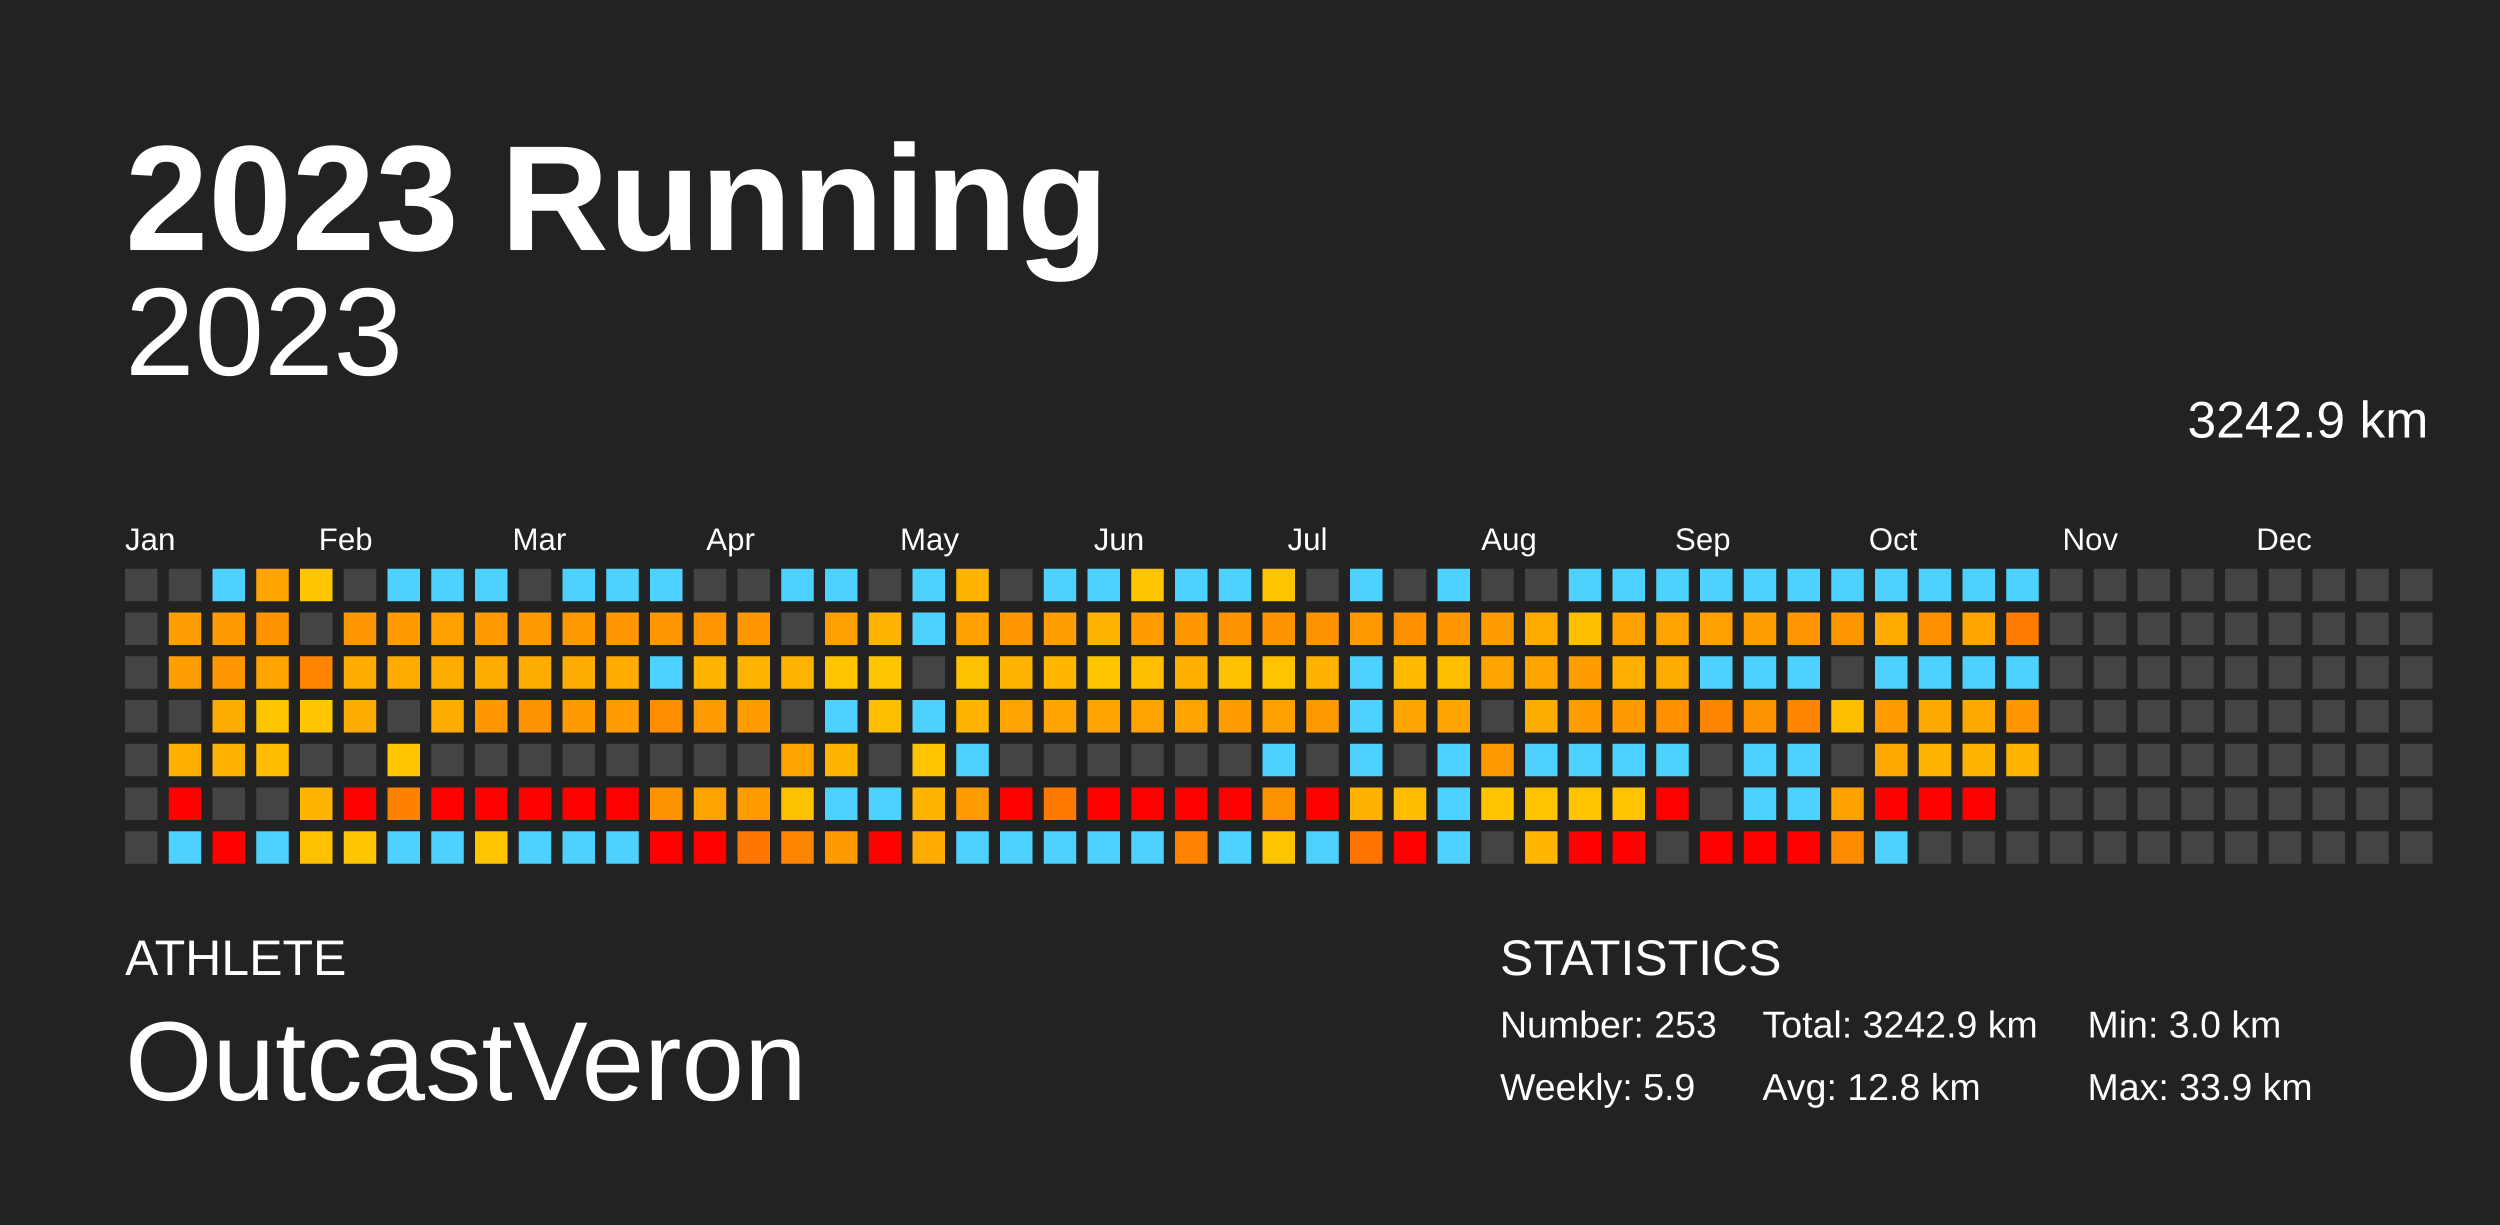
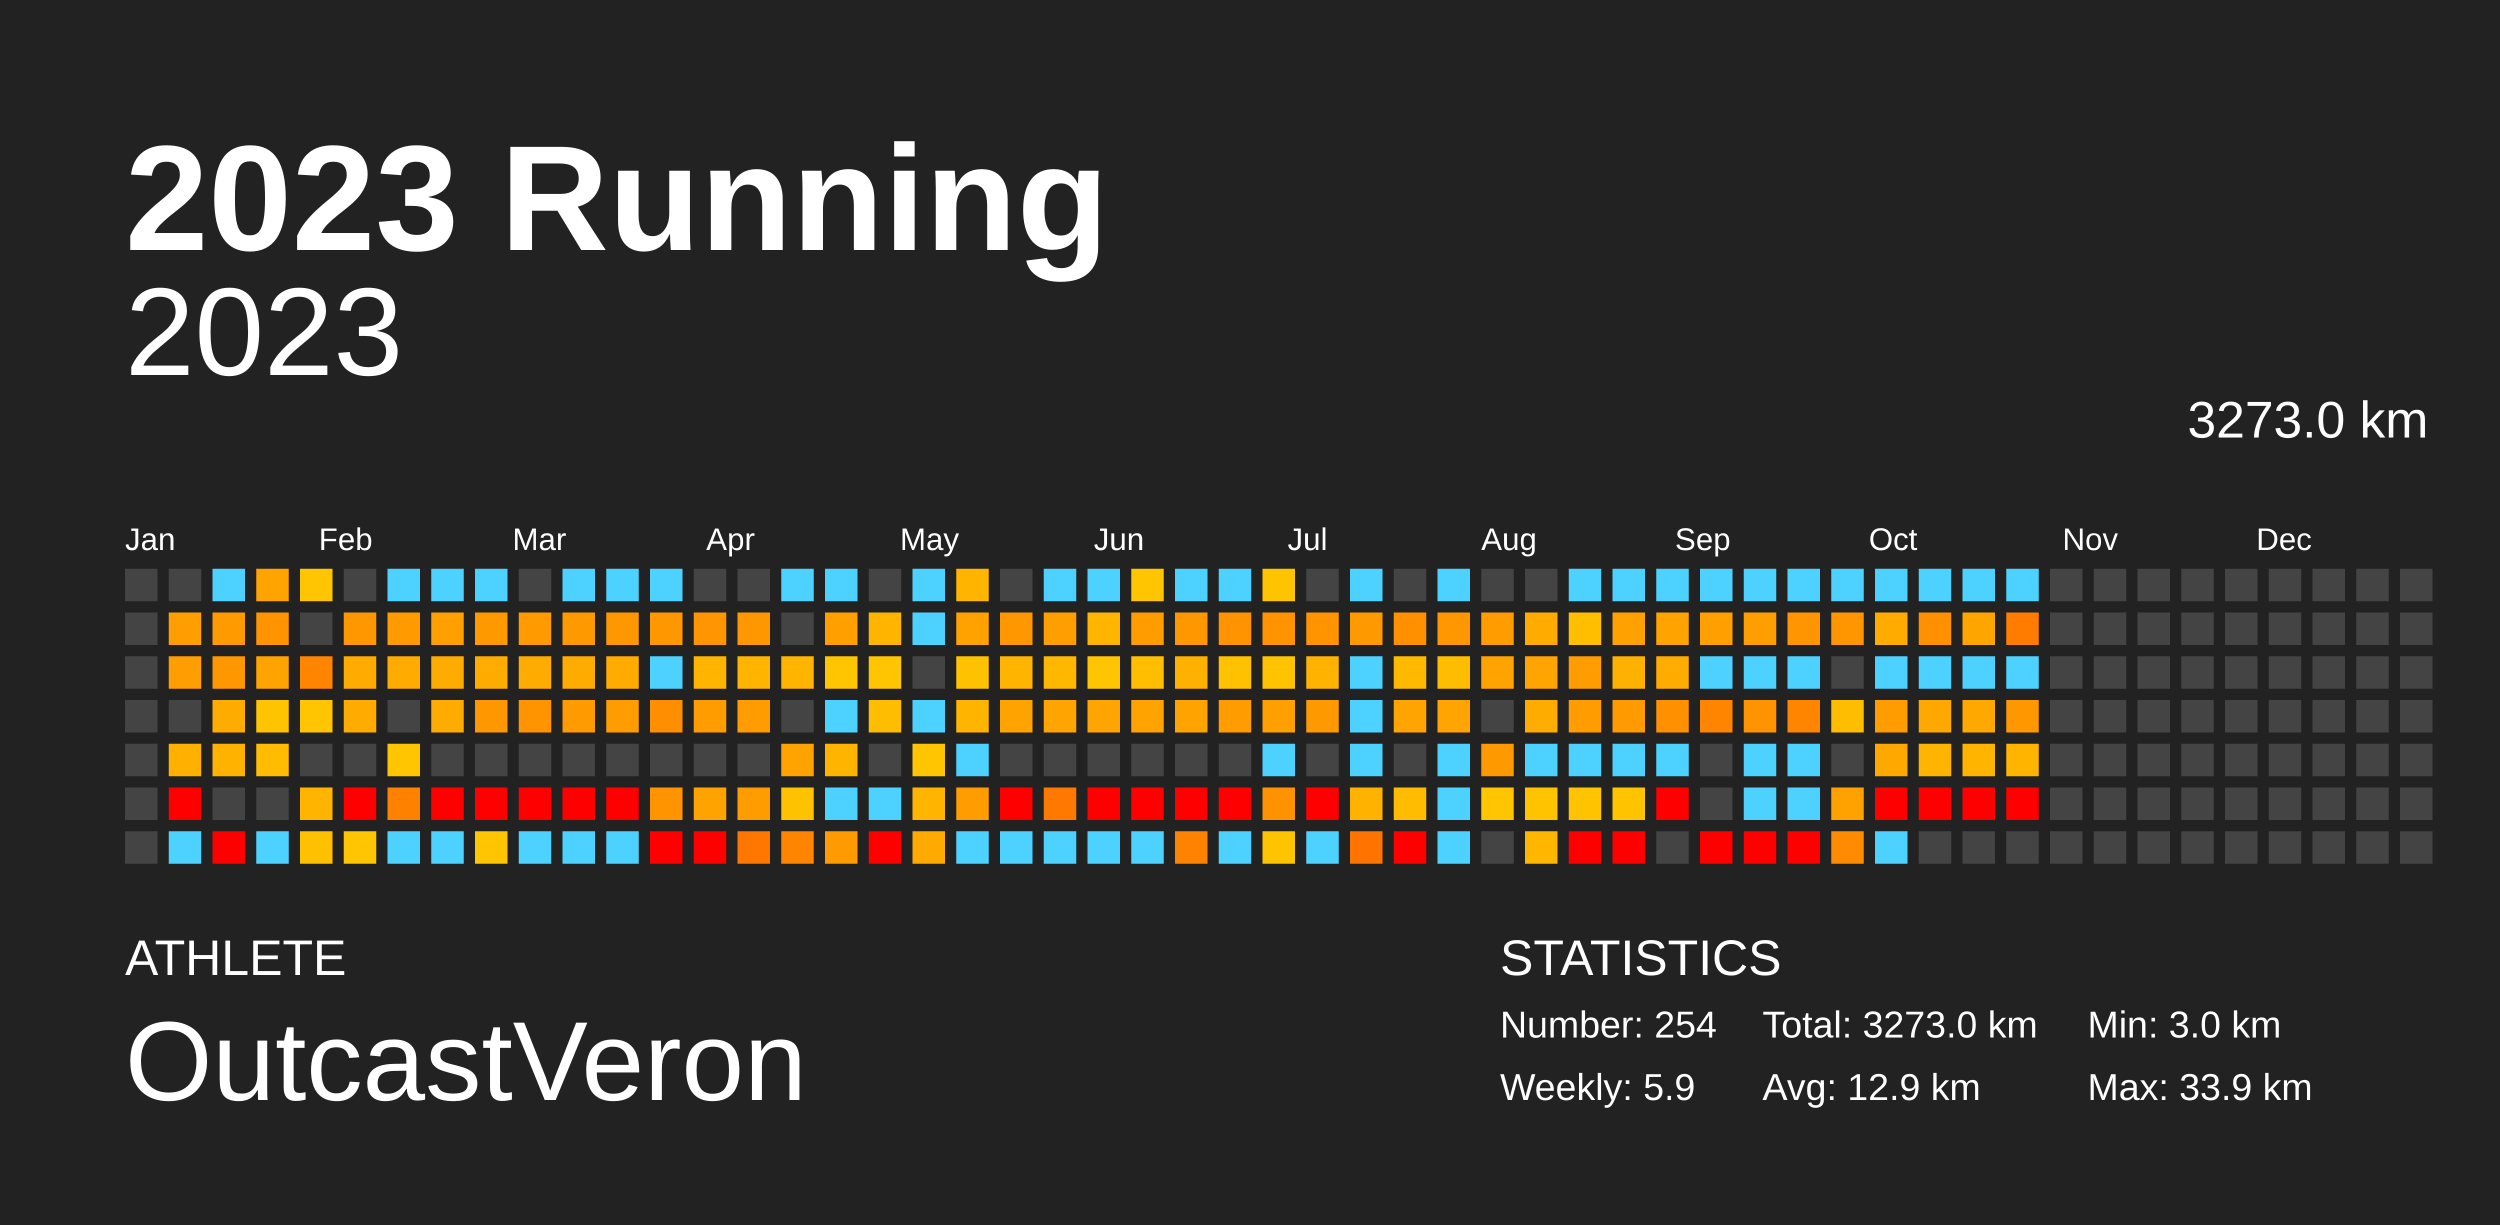
<svg xmlns="http://www.w3.org/2000/svg" baseProfile="full" height="98mm" version="1.1" viewBox="0,0,200,98" width="200mm">
  <defs />
  <rect fill="#222222" height="98" width="200" x="0" y="0" />
  <text fill="#FFFFFF" style="font-size:12px; font-family:Arial; font-weight:bold;" x="10" y="20">2023 Running</text>
  <text fill="#FFFFFF" style="font-size:4px; font-family:Arial" x="10" y="78">ATHLETE</text>
  <text fill="#FFFFFF" style="font-size:9px; font-family:Arial" x="10" y="88">OutcastVeron</text>
  <text fill="#FFFFFF" style="font-size:4px; font-family:Arial" x="120" y="78">STATISTICS</text>
-   <text fill="#FFFFFF" style="font-size:3px; font-family:Arial" x="120" y="83">Number: 253</text>
+   <text fill="#FFFFFF" style="font-size:3px; font-family:Arial" x="120" y="83">Number: 254</text>
  <text fill="#FFFFFF" style="font-size:3px; font-family:Arial" x="120" y="88">Weekly: 5.9</text>
-   <text fill="#FFFFFF" style="font-size:3px; font-family:Arial" x="141" y="83">Total: 3242.9 km</text>
-   <text fill="#FFFFFF" style="font-size:3px; font-family:Arial" x="141" y="88">Avg: 12.8 km</text>
+   <text fill="#FFFFFF" style="font-size:3px; font-family:Arial" x="141" y="83">Total: 3273.0 km</text>
+   <text fill="#FFFFFF" style="font-size:3px; font-family:Arial" x="141" y="88">Avg: 12.9 km</text>
  <text fill="#FFFFFF" style="font-size:3px; font-family:Arial" x="167" y="83">Min: 3.0 km</text>
  <text fill="#FFFFFF" style="font-size:3px; font-family:Arial" x="167" y="88">Max: 33.9 km</text>
  <text alignment-baseline="hanging" fill="#FFFFFF" style="font-size:10.0px; font-family:Arial;" x="10" y="30">2023</text>
-   <text alignment-baseline="hanging" fill="#FFFFFF" style="font-size:4.125px; font-family:Arial;" x="175" y="35">3242.9 km</text>
+   <text alignment-baseline="hanging" fill="#FFFFFF" style="font-size:4.125px; font-family:Arial;" x="175" y="35">3273.0 km</text>
  <text fill="#FFFFFF" style="font-size:2.5px; font-family:Arial" x="10.0" y="44">Jan</text>
  <text fill="#FFFFFF" style="font-size:2.5px; font-family:Arial" x="25.5" y="44">Feb</text>
  <text fill="#FFFFFF" style="font-size:2.5px; font-family:Arial" x="41.0" y="44">Mar</text>
  <text fill="#FFFFFF" style="font-size:2.5px; font-family:Arial" x="56.5" y="44">Apr</text>
  <text fill="#FFFFFF" style="font-size:2.5px; font-family:Arial" x="72.0" y="44">May</text>
  <text fill="#FFFFFF" style="font-size:2.5px; font-family:Arial" x="87.5" y="44">Jun</text>
  <text fill="#FFFFFF" style="font-size:2.5px; font-family:Arial" x="103.0" y="44">Jul</text>
  <text fill="#FFFFFF" style="font-size:2.5px; font-family:Arial" x="118.5" y="44">Aug</text>
  <text fill="#FFFFFF" style="font-size:2.5px; font-family:Arial" x="134.0" y="44">Sep</text>
  <text fill="#FFFFFF" style="font-size:2.5px; font-family:Arial" x="149.5" y="44">Oct</text>
  <text fill="#FFFFFF" style="font-size:2.5px; font-family:Arial" x="165.0" y="44">Nov</text>
  <text fill="#FFFFFF" style="font-size:2.5px; font-family:Arial" x="180.5" y="44">Dec</text>
  <rect fill="#444444" height="2.6" width="2.6" x="10.0" y="45.5" />
  <rect fill="#444444" height="2.6" width="2.6" x="10.0" y="49.0" />
  <rect fill="#444444" height="2.6" width="2.6" x="10.0" y="52.5" />
  <rect fill="#444444" height="2.6" width="2.6" x="10.0" y="56.0" />
  <rect fill="#444444" height="2.6" width="2.6" x="10.0" y="59.5" />
  <rect fill="#444444" height="2.6" width="2.6" x="10.0" y="63.0" />
  <rect fill="#444444" height="2.6" width="2.6" x="10.0" y="66.5" />
  <rect fill="#444444" height="2.6" width="2.6" x="13.5" y="45.5" />
  <rect fill="#ff9e00" height="2.6" width="2.6" x="13.5" y="49.0" />
  <rect fill="#ff9e00" height="2.6" width="2.6" x="13.5" y="52.5" />
  <rect fill="#444444" height="2.6" width="2.6" x="13.5" y="56.0" />
  <rect fill="#ffb000" height="2.6" width="2.6" x="13.5" y="59.5" />
  <rect fill="red" height="2.6" width="2.6" x="13.5" y="63.0" />
  <rect fill="#4dd2ff" height="2.6" width="2.6" x="13.5" y="66.5" />
  <rect fill="#4dd2ff" height="2.6" width="2.6" x="17.0" y="45.5" />
  <rect fill="#ff9b00" height="2.6" width="2.6" x="17.0" y="49.0" />
  <rect fill="#ff9800" height="2.6" width="2.6" x="17.0" y="52.5" />
  <rect fill="#ffac00" height="2.6" width="2.6" x="17.0" y="56.0" />
  <rect fill="#ffb200" height="2.6" width="2.6" x="17.0" y="59.5" />
  <rect fill="#444444" height="2.6" width="2.6" x="17.0" y="63.0" />
  <rect fill="red" height="2.6" width="2.6" x="17.0" y="66.5" />
  <rect fill="#ffa300" height="2.6" width="2.6" x="20.5" y="45.5" />
  <rect fill="#ff9300" height="2.6" width="2.6" x="20.5" y="49.0" />
  <rect fill="#ffa300" height="2.6" width="2.6" x="20.5" y="52.5" />
  <rect fill="#ffc400" height="2.6" width="2.6" x="20.5" y="56.0" />
  <rect fill="#ffbc00" height="2.6" width="2.6" x="20.5" y="59.5" />
  <rect fill="#444444" height="2.6" width="2.6" x="20.5" y="63.0" />
  <rect fill="#4dd2ff" height="2.6" width="2.6" x="20.5" y="66.5" />
  <rect fill="#ffc500" height="2.6" width="2.6" x="24.0" y="45.5" />
  <rect fill="#444444" height="2.6" width="2.6" x="24.0" y="49.0" />
  <rect fill="#ff8400" height="2.6" width="2.6" x="24.0" y="52.5" />
  <rect fill="#ffc500" height="2.6" width="2.6" x="24.0" y="56.0" />
  <rect fill="#444444" height="2.6" width="2.6" x="24.0" y="59.5" />
  <rect fill="#ffb500" height="2.6" width="2.6" x="24.0" y="63.0" />
  <rect fill="#ffc000" height="2.6" width="2.6" x="24.0" y="66.5" />
  <rect fill="#444444" height="2.6" width="2.6" x="27.5" y="45.5" />
  <rect fill="#ff9800" height="2.6" width="2.6" x="27.5" y="49.0" />
  <rect fill="#ffab00" height="2.6" width="2.6" x="27.5" y="52.5" />
  <rect fill="#ffab00" height="2.6" width="2.6" x="27.5" y="56.0" />
  <rect fill="#444444" height="2.6" width="2.6" x="27.5" y="59.5" />
  <rect fill="red" height="2.6" width="2.6" x="27.5" y="63.0" />
  <rect fill="#ffc500" height="2.6" width="2.6" x="27.5" y="66.5" />
  <rect fill="#4dd2ff" height="2.6" width="2.6" x="31.0" y="45.5" />
  <rect fill="#ff9a00" height="2.6" width="2.6" x="31.0" y="49.0" />
  <rect fill="#ffab00" height="2.6" width="2.6" x="31.0" y="52.5" />
  <rect fill="#444444" height="2.6" width="2.6" x="31.0" y="56.0" />
  <rect fill="#ffc500" height="2.6" width="2.6" x="31.0" y="59.5" />
  <rect fill="#ff8100" height="2.6" width="2.6" x="31.0" y="63.0" />
  <rect fill="#4dd2ff" height="2.6" width="2.6" x="31.0" y="66.5" />
  <rect fill="#4dd2ff" height="2.6" width="2.6" x="34.5" y="45.5" />
  <rect fill="#ffa000" height="2.6" width="2.6" x="34.5" y="49.0" />
  <rect fill="#ffac00" height="2.6" width="2.6" x="34.5" y="52.5" />
  <rect fill="#ffab00" height="2.6" width="2.6" x="34.5" y="56.0" />
  <rect fill="#444444" height="2.6" width="2.6" x="34.5" y="59.5" />
  <rect fill="red" height="2.6" width="2.6" x="34.5" y="63.0" />
  <rect fill="#4dd2ff" height="2.6" width="2.6" x="34.5" y="66.5" />
  <rect fill="#4dd2ff" height="2.6" width="2.6" x="38.0" y="45.5" />
  <rect fill="#ff9900" height="2.6" width="2.6" x="38.0" y="49.0" />
  <rect fill="#ffac00" height="2.6" width="2.6" x="38.0" y="52.5" />
  <rect fill="#ff9800" height="2.6" width="2.6" x="38.0" y="56.0" />
  <rect fill="#444444" height="2.6" width="2.6" x="38.0" y="59.5" />
  <rect fill="red" height="2.6" width="2.6" x="38.0" y="63.0" />
  <rect fill="#ffc500" height="2.6" width="2.6" x="38.0" y="66.5" />
  <rect fill="#444444" height="2.6" width="2.6" x="41.5" y="45.5" />
  <rect fill="#ff9a00" height="2.6" width="2.6" x="41.5" y="49.0" />
  <rect fill="#ffac00" height="2.6" width="2.6" x="41.5" y="52.5" />
  <rect fill="#ff9400" height="2.6" width="2.6" x="41.5" y="56.0" />
  <rect fill="#444444" height="2.6" width="2.6" x="41.5" y="59.5" />
  <rect fill="red" height="2.6" width="2.6" x="41.5" y="63.0" />
  <rect fill="#4dd2ff" height="2.6" width="2.6" x="41.5" y="66.5" />
  <rect fill="#4dd2ff" height="2.6" width="2.6" x="45.0" y="45.5" />
  <rect fill="#ff9900" height="2.6" width="2.6" x="45.0" y="49.0" />
  <rect fill="#ffac00" height="2.6" width="2.6" x="45.0" y="52.5" />
  <rect fill="#ff9a00" height="2.6" width="2.6" x="45.0" y="56.0" />
  <rect fill="#444444" height="2.6" width="2.6" x="45.0" y="59.5" />
  <rect fill="red" height="2.6" width="2.6" x="45.0" y="63.0" />
  <rect fill="#4dd2ff" height="2.6" width="2.6" x="45.0" y="66.5" />
  <rect fill="#4dd2ff" height="2.6" width="2.6" x="48.5" y="45.5" />
  <rect fill="#ff9800" height="2.6" width="2.6" x="48.5" y="49.0" />
  <rect fill="#ffab00" height="2.6" width="2.6" x="48.5" y="52.5" />
  <rect fill="#ff9d00" height="2.6" width="2.6" x="48.5" y="56.0" />
  <rect fill="#444444" height="2.6" width="2.6" x="48.5" y="59.5" />
  <rect fill="red" height="2.6" width="2.6" x="48.5" y="63.0" />
  <rect fill="#4dd2ff" height="2.6" width="2.6" x="48.5" y="66.5" />
  <rect fill="#4dd2ff" height="2.6" width="2.6" x="52.0" y="45.5" />
  <rect fill="#ff9800" height="2.6" width="2.6" x="52.0" y="49.0" />
  <rect fill="#4dd2ff" height="2.6" width="2.6" x="52.0" y="52.5" />
  <rect fill="#ff8f00" height="2.6" width="2.6" x="52.0" y="56.0" />
  <rect fill="#444444" height="2.6" width="2.6" x="52.0" y="59.5" />
  <rect fill="#ff9400" height="2.6" width="2.6" x="52.0" y="63.0" />
  <rect fill="red" height="2.6" width="2.6" x="52.0" y="66.5" />
  <rect fill="#444444" height="2.6" width="2.6" x="55.5" y="45.5" />
  <rect fill="#ff9500" height="2.6" width="2.6" x="55.5" y="49.0" />
  <rect fill="#ffb400" height="2.6" width="2.6" x="55.5" y="52.5" />
  <rect fill="#ff9c00" height="2.6" width="2.6" x="55.5" y="56.0" />
  <rect fill="#444444" height="2.6" width="2.6" x="55.5" y="59.5" />
  <rect fill="#ffa300" height="2.6" width="2.6" x="55.5" y="63.0" />
  <rect fill="red" height="2.6" width="2.6" x="55.5" y="66.5" />
  <rect fill="#444444" height="2.6" width="2.6" x="59.0" y="45.5" />
  <rect fill="#ff9800" height="2.6" width="2.6" x="59.0" y="49.0" />
  <rect fill="#ffb400" height="2.6" width="2.6" x="59.0" y="52.5" />
  <rect fill="#ff9d00" height="2.6" width="2.6" x="59.0" y="56.0" />
  <rect fill="#444444" height="2.6" width="2.6" x="59.0" y="59.5" />
  <rect fill="#ff9c00" height="2.6" width="2.6" x="59.0" y="63.0" />
  <rect fill="#ff7700" height="2.6" width="2.6" x="59.0" y="66.5" />
  <rect fill="#4dd2ff" height="2.6" width="2.6" x="62.5" y="45.5" />
  <rect fill="#444444" height="2.6" width="2.6" x="62.5" y="49.0" />
  <rect fill="#ffb500" height="2.6" width="2.6" x="62.5" y="52.5" />
  <rect fill="#444444" height="2.6" width="2.6" x="62.5" y="56.0" />
  <rect fill="#ffa300" height="2.6" width="2.6" x="62.5" y="59.5" />
  <rect fill="#ffc200" height="2.6" width="2.6" x="62.5" y="63.0" />
  <rect fill="#ff8500" height="2.6" width="2.6" x="62.5" y="66.5" />
  <rect fill="#4dd2ff" height="2.6" width="2.6" x="66.0" y="45.5" />
  <rect fill="#ff9f00" height="2.6" width="2.6" x="66.0" y="49.0" />
  <rect fill="#ffc500" height="2.6" width="2.6" x="66.0" y="52.5" />
  <rect fill="#4dd2ff" height="2.6" width="2.6" x="66.0" y="56.0" />
  <rect fill="#ffb400" height="2.6" width="2.6" x="66.0" y="59.5" />
  <rect fill="#4dd2ff" height="2.6" width="2.6" x="66.0" y="63.0" />
  <rect fill="#ff9b00" height="2.6" width="2.6" x="66.0" y="66.5" />
  <rect fill="#444444" height="2.6" width="2.6" x="69.5" y="45.5" />
  <rect fill="#ffb500" height="2.6" width="2.6" x="69.5" y="49.0" />
  <rect fill="#ffc500" height="2.6" width="2.6" x="69.5" y="52.5" />
  <rect fill="#ffbd00" height="2.6" width="2.6" x="69.5" y="56.0" />
  <rect fill="#444444" height="2.6" width="2.6" x="69.5" y="59.5" />
  <rect fill="#4dd2ff" height="2.6" width="2.6" x="69.5" y="63.0" />
  <rect fill="red" height="2.6" width="2.6" x="69.5" y="66.5" />
  <rect fill="#4dd2ff" height="2.6" width="2.6" x="73.0" y="45.5" />
  <rect fill="#4dd2ff" height="2.6" width="2.6" x="73.0" y="49.0" />
  <rect fill="#444444" height="2.6" width="2.6" x="73.0" y="52.5" />
  <rect fill="#4dd2ff" height="2.6" width="2.6" x="73.0" y="56.0" />
  <rect fill="#ffc500" height="2.6" width="2.6" x="73.0" y="59.5" />
  <rect fill="#ffb500" height="2.6" width="2.6" x="73.0" y="63.0" />
  <rect fill="#ffaa00" height="2.6" width="2.6" x="73.0" y="66.5" />
  <rect fill="#ffb400" height="2.6" width="2.6" x="76.5" y="45.5" />
  <rect fill="#ffa200" height="2.6" width="2.6" x="76.5" y="49.0" />
  <rect fill="#ffc200" height="2.6" width="2.6" x="76.5" y="52.5" />
  <rect fill="#ffb500" height="2.6" width="2.6" x="76.5" y="56.0" />
  <rect fill="#4dd2ff" height="2.6" width="2.6" x="76.5" y="59.5" />
  <rect fill="#ff9c00" height="2.6" width="2.6" x="76.5" y="63.0" />
  <rect fill="#4dd2ff" height="2.6" width="2.6" x="76.5" y="66.5" />
  <rect fill="#444444" height="2.6" width="2.6" x="80.0" y="45.5" />
  <rect fill="#ff9800" height="2.6" width="2.6" x="80.0" y="49.0" />
  <rect fill="#ffb500" height="2.6" width="2.6" x="80.0" y="52.5" />
  <rect fill="#ffa300" height="2.6" width="2.6" x="80.0" y="56.0" />
  <rect fill="#444444" height="2.6" width="2.6" x="80.0" y="59.5" />
  <rect fill="red" height="2.6" width="2.6" x="80.0" y="63.0" />
  <rect fill="#4dd2ff" height="2.6" width="2.6" x="80.0" y="66.5" />
  <rect fill="#4dd2ff" height="2.6" width="2.6" x="83.5" y="45.5" />
  <rect fill="#ff9e00" height="2.6" width="2.6" x="83.5" y="49.0" />
  <rect fill="#ffb700" height="2.6" width="2.6" x="83.5" y="52.5" />
  <rect fill="#ffa400" height="2.6" width="2.6" x="83.5" y="56.0" />
  <rect fill="#444444" height="2.6" width="2.6" x="83.5" y="59.5" />
  <rect fill="#ff7800" height="2.6" width="2.6" x="83.5" y="63.0" />
  <rect fill="#4dd2ff" height="2.6" width="2.6" x="83.5" y="66.5" />
  <rect fill="#4dd2ff" height="2.6" width="2.6" x="87.0" y="45.5" />
  <rect fill="#ffb400" height="2.6" width="2.6" x="87.0" y="49.0" />
  <rect fill="#ffc500" height="2.6" width="2.6" x="87.0" y="52.5" />
  <rect fill="#ffa400" height="2.6" width="2.6" x="87.0" y="56.0" />
  <rect fill="#444444" height="2.6" width="2.6" x="87.0" y="59.5" />
  <rect fill="red" height="2.6" width="2.6" x="87.0" y="63.0" />
  <rect fill="#4dd2ff" height="2.6" width="2.6" x="87.0" y="66.5" />
  <rect fill="#ffc500" height="2.6" width="2.6" x="90.5" y="45.5" />
  <rect fill="#ff9c00" height="2.6" width="2.6" x="90.5" y="49.0" />
  <rect fill="#ffbf00" height="2.6" width="2.6" x="90.5" y="52.5" />
  <rect fill="#ffa300" height="2.6" width="2.6" x="90.5" y="56.0" />
  <rect fill="#444444" height="2.6" width="2.6" x="90.5" y="59.5" />
  <rect fill="red" height="2.6" width="2.6" x="90.5" y="63.0" />
  <rect fill="#4dd2ff" height="2.6" width="2.6" x="90.5" y="66.5" />
  <rect fill="#4dd2ff" height="2.6" width="2.6" x="94.0" y="45.5" />
  <rect fill="#ff9800" height="2.6" width="2.6" x="94.0" y="49.0" />
  <rect fill="#ffb100" height="2.6" width="2.6" x="94.0" y="52.5" />
  <rect fill="#ffa300" height="2.6" width="2.6" x="94.0" y="56.0" />
  <rect fill="#444444" height="2.6" width="2.6" x="94.0" y="59.5" />
  <rect fill="red" height="2.6" width="2.6" x="94.0" y="63.0" />
  <rect fill="#ff8200" height="2.6" width="2.6" x="94.0" y="66.5" />
  <rect fill="#4dd2ff" height="2.6" width="2.6" x="97.5" y="45.5" />
  <rect fill="#ff9400" height="2.6" width="2.6" x="97.5" y="49.0" />
  <rect fill="#ffc100" height="2.6" width="2.6" x="97.5" y="52.5" />
  <rect fill="#ff9d00" height="2.6" width="2.6" x="97.5" y="56.0" />
  <rect fill="#444444" height="2.6" width="2.6" x="97.5" y="59.5" />
  <rect fill="red" height="2.6" width="2.6" x="97.5" y="63.0" />
  <rect fill="#4dd2ff" height="2.6" width="2.6" x="97.5" y="66.5" />
  <rect fill="#ffc400" height="2.6" width="2.6" x="101.0" y="45.5" />
  <rect fill="#ff9400" height="2.6" width="2.6" x="101.0" y="49.0" />
  <rect fill="#ffc300" height="2.6" width="2.6" x="101.0" y="52.5" />
  <rect fill="#ffa000" height="2.6" width="2.6" x="101.0" y="56.0" />
  <rect fill="#4dd2ff" height="2.6" width="2.6" x="101.0" y="59.5" />
  <rect fill="#ff9200" height="2.6" width="2.6" x="101.0" y="63.0" />
  <rect fill="#ffc400" height="2.6" width="2.6" x="101.0" y="66.5" />
  <rect fill="#444444" height="2.6" width="2.6" x="104.5" y="45.5" />
  <rect fill="#ff9300" height="2.6" width="2.6" x="104.5" y="49.0" />
  <rect fill="#ffb300" height="2.6" width="2.6" x="104.5" y="52.5" />
  <rect fill="#ff9900" height="2.6" width="2.6" x="104.5" y="56.0" />
  <rect fill="#444444" height="2.6" width="2.6" x="104.5" y="59.5" />
  <rect fill="red" height="2.6" width="2.6" x="104.5" y="63.0" />
  <rect fill="#4dd2ff" height="2.6" width="2.6" x="104.5" y="66.5" />
  <rect fill="#4dd2ff" height="2.6" width="2.6" x="108.0" y="45.5" />
  <rect fill="#ff9900" height="2.6" width="2.6" x="108.0" y="49.0" />
  <rect fill="#4dd2ff" height="2.6" width="2.6" x="108.0" y="52.5" />
  <rect fill="#4dd2ff" height="2.6" width="2.6" x="108.0" y="56.0" />
  <rect fill="#4dd2ff" height="2.6" width="2.6" x="108.0" y="59.5" />
  <rect fill="#ffb300" height="2.6" width="2.6" x="108.0" y="63.0" />
  <rect fill="#ff7300" height="2.6" width="2.6" x="108.0" y="66.5" />
  <rect fill="#444444" height="2.6" width="2.6" x="111.5" y="45.5" />
  <rect fill="#ff9000" height="2.6" width="2.6" x="111.5" y="49.0" />
  <rect fill="#ffba00" height="2.6" width="2.6" x="111.5" y="52.5" />
  <rect fill="#ffa400" height="2.6" width="2.6" x="111.5" y="56.0" />
  <rect fill="#444444" height="2.6" width="2.6" x="111.5" y="59.5" />
  <rect fill="#ffbc00" height="2.6" width="2.6" x="111.5" y="63.0" />
  <rect fill="red" height="2.6" width="2.6" x="111.5" y="66.5" />
  <rect fill="#4dd2ff" height="2.6" width="2.6" x="115.0" y="45.5" />
  <rect fill="#ff9700" height="2.6" width="2.6" x="115.0" y="49.0" />
  <rect fill="#ffbd00" height="2.6" width="2.6" x="115.0" y="52.5" />
  <rect fill="#ffa400" height="2.6" width="2.6" x="115.0" y="56.0" />
  <rect fill="#4dd2ff" height="2.6" width="2.6" x="115.0" y="59.5" />
  <rect fill="#4dd2ff" height="2.6" width="2.6" x="115.0" y="63.0" />
  <rect fill="#4dd2ff" height="2.6" width="2.6" x="115.0" y="66.5" />
  <rect fill="#444444" height="2.6" width="2.6" x="118.5" y="45.5" />
  <rect fill="#ff9c00" height="2.6" width="2.6" x="118.5" y="49.0" />
  <rect fill="#ffa300" height="2.6" width="2.6" x="118.5" y="52.5" />
  <rect fill="#444444" height="2.6" width="2.6" x="118.5" y="56.0" />
  <rect fill="#ff9900" height="2.6" width="2.6" x="118.5" y="59.5" />
  <rect fill="#ffc500" height="2.6" width="2.6" x="118.5" y="63.0" />
  <rect fill="#444444" height="2.6" width="2.6" x="118.5" y="66.5" />
  <rect fill="#444444" height="2.6" width="2.6" x="122.0" y="45.5" />
  <rect fill="#ffab00" height="2.6" width="2.6" x="122.0" y="49.0" />
  <rect fill="#ffa400" height="2.6" width="2.6" x="122.0" y="52.5" />
  <rect fill="#ffac00" height="2.6" width="2.6" x="122.0" y="56.0" />
  <rect fill="#4dd2ff" height="2.6" width="2.6" x="122.0" y="59.5" />
  <rect fill="#ffc300" height="2.6" width="2.6" x="122.0" y="63.0" />
  <rect fill="#ffb600" height="2.6" width="2.6" x="122.0" y="66.5" />
  <rect fill="#4dd2ff" height="2.6" width="2.6" x="125.5" y="45.5" />
  <rect fill="#ffbe00" height="2.6" width="2.6" x="125.5" y="49.0" />
  <rect fill="#ff9d00" height="2.6" width="2.6" x="125.5" y="52.5" />
  <rect fill="#ff9d00" height="2.6" width="2.6" x="125.5" y="56.0" />
  <rect fill="#4dd2ff" height="2.6" width="2.6" x="125.5" y="59.5" />
  <rect fill="#ffc300" height="2.6" width="2.6" x="125.5" y="63.0" />
  <rect fill="red" height="2.6" width="2.6" x="125.5" y="66.5" />
  <rect fill="#4dd2ff" height="2.6" width="2.6" x="129.0" y="45.5" />
  <rect fill="#ffa100" height="2.6" width="2.6" x="129.0" y="49.0" />
  <rect fill="#ffb100" height="2.6" width="2.6" x="129.0" y="52.5" />
  <rect fill="#ff9a00" height="2.6" width="2.6" x="129.0" y="56.0" />
  <rect fill="#4dd2ff" height="2.6" width="2.6" x="129.0" y="59.5" />
  <rect fill="#ffc300" height="2.6" width="2.6" x="129.0" y="63.0" />
  <rect fill="red" height="2.6" width="2.6" x="129.0" y="66.5" />
  <rect fill="#4dd2ff" height="2.6" width="2.6" x="132.5" y="45.5" />
  <rect fill="#ffa300" height="2.6" width="2.6" x="132.5" y="49.0" />
  <rect fill="#ffac00" height="2.6" width="2.6" x="132.5" y="52.5" />
  <rect fill="#ff9000" height="2.6" width="2.6" x="132.5" y="56.0" />
  <rect fill="#4dd2ff" height="2.6" width="2.6" x="132.5" y="59.5" />
  <rect fill="red" height="2.6" width="2.6" x="132.5" y="63.0" />
  <rect fill="#444444" height="2.6" width="2.6" x="132.5" y="66.5" />
  <rect fill="#4dd2ff" height="2.6" width="2.6" x="136.0" y="45.5" />
  <rect fill="#ff9f00" height="2.6" width="2.6" x="136.0" y="49.0" />
  <rect fill="#4dd2ff" height="2.6" width="2.6" x="136.0" y="52.5" />
  <rect fill="#ff8500" height="2.6" width="2.6" x="136.0" y="56.0" />
  <rect fill="#444444" height="2.6" width="2.6" x="136.0" y="59.5" />
  <rect fill="#444444" height="2.6" width="2.6" x="136.0" y="63.0" />
  <rect fill="red" height="2.6" width="2.6" x="136.0" y="66.5" />
  <rect fill="#4dd2ff" height="2.6" width="2.6" x="139.5" y="45.5" />
  <rect fill="#ff9e00" height="2.6" width="2.6" x="139.5" y="49.0" />
  <rect fill="#4dd2ff" height="2.6" width="2.6" x="139.5" y="52.5" />
  <rect fill="#ff9400" height="2.6" width="2.6" x="139.5" y="56.0" />
  <rect fill="#4dd2ff" height="2.6" width="2.6" x="139.5" y="59.5" />
  <rect fill="#4dd2ff" height="2.6" width="2.6" x="139.5" y="63.0" />
  <rect fill="red" height="2.6" width="2.6" x="139.5" y="66.5" />
  <rect fill="#4dd2ff" height="2.6" width="2.6" x="143.0" y="45.5" />
  <rect fill="#ff9500" height="2.6" width="2.6" x="143.0" y="49.0" />
  <rect fill="#4dd2ff" height="2.6" width="2.6" x="143.0" y="52.5" />
  <rect fill="#ff8400" height="2.6" width="2.6" x="143.0" y="56.0" />
  <rect fill="#4dd2ff" height="2.6" width="2.6" x="143.0" y="59.5" />
  <rect fill="#4dd2ff" height="2.6" width="2.6" x="143.0" y="63.0" />
  <rect fill="red" height="2.6" width="2.6" x="143.0" y="66.5" />
  <rect fill="#4dd2ff" height="2.6" width="2.6" x="146.5" y="45.5" />
  <rect fill="#ff9600" height="2.6" width="2.6" x="146.5" y="49.0" />
  <rect fill="#444444" height="2.6" width="2.6" x="146.5" y="52.5" />
  <rect fill="#ffbd00" height="2.6" width="2.6" x="146.5" y="56.0" />
  <rect fill="#444444" height="2.6" width="2.6" x="146.5" y="59.5" />
  <rect fill="#ffa200" height="2.6" width="2.6" x="146.5" y="63.0" />
  <rect fill="#ff8c00" height="2.6" width="2.6" x="146.5" y="66.5" />
  <rect fill="#4dd2ff" height="2.6" width="2.6" x="150.0" y="45.5" />
  <rect fill="#ffab00" height="2.6" width="2.6" x="150.0" y="49.0" />
  <rect fill="#4dd2ff" height="2.6" width="2.6" x="150.0" y="52.5" />
  <rect fill="#ff9c00" height="2.6" width="2.6" x="150.0" y="56.0" />
  <rect fill="#ffa900" height="2.6" width="2.6" x="150.0" y="59.5" />
  <rect fill="red" height="2.6" width="2.6" x="150.0" y="63.0" />
  <rect fill="#4dd2ff" height="2.6" width="2.6" x="150.0" y="66.5" />
  <rect fill="#4dd2ff" height="2.6" width="2.6" x="153.5" y="45.5" />
  <rect fill="#ff9000" height="2.6" width="2.6" x="153.5" y="49.0" />
  <rect fill="#4dd2ff" height="2.6" width="2.6" x="153.5" y="52.5" />
  <rect fill="#ffa900" height="2.6" width="2.6" x="153.5" y="56.0" />
  <rect fill="#ffb400" height="2.6" width="2.6" x="153.5" y="59.5" />
  <rect fill="red" height="2.6" width="2.6" x="153.5" y="63.0" />
  <rect fill="#444444" height="2.6" width="2.6" x="153.5" y="66.5" />
  <rect fill="#4dd2ff" height="2.6" width="2.6" x="157.0" y="45.5" />
  <rect fill="#ffa500" height="2.6" width="2.6" x="157.0" y="49.0" />
  <rect fill="#4dd2ff" height="2.6" width="2.6" x="157.0" y="52.5" />
  <rect fill="#ffa900" height="2.6" width="2.6" x="157.0" y="56.0" />
  <rect fill="#ffb400" height="2.6" width="2.6" x="157.0" y="59.5" />
  <rect fill="red" height="2.6" width="2.6" x="157.0" y="63.0" />
  <rect fill="#444444" height="2.6" width="2.6" x="157.0" y="66.5" />
  <rect fill="#4dd2ff" height="2.6" width="2.6" x="160.5" y="45.5" />
  <rect fill="#ff7c00" height="2.6" width="2.6" x="160.5" y="49.0" />
  <rect fill="#4dd2ff" height="2.6" width="2.6" x="160.5" y="52.5" />
  <rect fill="#ff9800" height="2.6" width="2.6" x="160.5" y="56.0" />
  <rect fill="#ffb500" height="2.6" width="2.6" x="160.5" y="59.5" />
-   <rect fill="#444444" height="2.6" width="2.6" x="160.5" y="63.0" />
+   <rect fill="red" height="2.6" width="2.6" x="160.5" y="63.0" />
  <rect fill="#444444" height="2.6" width="2.6" x="160.5" y="66.5" />
  <rect fill="#444444" height="2.6" width="2.6" x="164.0" y="45.5" />
  <rect fill="#444444" height="2.6" width="2.6" x="164.0" y="49.0" />
  <rect fill="#444444" height="2.6" width="2.6" x="164.0" y="52.5" />
  <rect fill="#444444" height="2.6" width="2.6" x="164.0" y="56.0" />
  <rect fill="#444444" height="2.6" width="2.6" x="164.0" y="59.5" />
  <rect fill="#444444" height="2.6" width="2.6" x="164.0" y="63.0" />
  <rect fill="#444444" height="2.6" width="2.6" x="164.0" y="66.5" />
  <rect fill="#444444" height="2.6" width="2.6" x="167.5" y="45.5" />
  <rect fill="#444444" height="2.6" width="2.6" x="167.5" y="49.0" />
  <rect fill="#444444" height="2.6" width="2.6" x="167.5" y="52.5" />
  <rect fill="#444444" height="2.6" width="2.6" x="167.5" y="56.0" />
  <rect fill="#444444" height="2.6" width="2.6" x="167.5" y="59.5" />
  <rect fill="#444444" height="2.6" width="2.6" x="167.5" y="63.0" />
  <rect fill="#444444" height="2.6" width="2.6" x="167.5" y="66.5" />
  <rect fill="#444444" height="2.6" width="2.6" x="171.0" y="45.5" />
  <rect fill="#444444" height="2.6" width="2.6" x="171.0" y="49.0" />
  <rect fill="#444444" height="2.6" width="2.6" x="171.0" y="52.5" />
  <rect fill="#444444" height="2.6" width="2.6" x="171.0" y="56.0" />
  <rect fill="#444444" height="2.6" width="2.6" x="171.0" y="59.5" />
  <rect fill="#444444" height="2.6" width="2.6" x="171.0" y="63.0" />
  <rect fill="#444444" height="2.6" width="2.6" x="171.0" y="66.5" />
  <rect fill="#444444" height="2.6" width="2.6" x="174.5" y="45.5" />
  <rect fill="#444444" height="2.6" width="2.6" x="174.5" y="49.0" />
  <rect fill="#444444" height="2.6" width="2.6" x="174.5" y="52.5" />
  <rect fill="#444444" height="2.6" width="2.6" x="174.5" y="56.0" />
  <rect fill="#444444" height="2.6" width="2.6" x="174.5" y="59.5" />
  <rect fill="#444444" height="2.6" width="2.6" x="174.5" y="63.0" />
  <rect fill="#444444" height="2.6" width="2.6" x="174.5" y="66.5" />
  <rect fill="#444444" height="2.6" width="2.6" x="178.0" y="45.5" />
  <rect fill="#444444" height="2.6" width="2.6" x="178.0" y="49.0" />
  <rect fill="#444444" height="2.6" width="2.6" x="178.0" y="52.5" />
  <rect fill="#444444" height="2.6" width="2.6" x="178.0" y="56.0" />
  <rect fill="#444444" height="2.6" width="2.6" x="178.0" y="59.5" />
  <rect fill="#444444" height="2.6" width="2.6" x="178.0" y="63.0" />
  <rect fill="#444444" height="2.6" width="2.6" x="178.0" y="66.5" />
  <rect fill="#444444" height="2.6" width="2.6" x="181.5" y="45.5" />
  <rect fill="#444444" height="2.6" width="2.6" x="181.5" y="49.0" />
  <rect fill="#444444" height="2.6" width="2.6" x="181.5" y="52.5" />
  <rect fill="#444444" height="2.6" width="2.6" x="181.5" y="56.0" />
  <rect fill="#444444" height="2.6" width="2.6" x="181.5" y="59.5" />
  <rect fill="#444444" height="2.6" width="2.6" x="181.5" y="63.0" />
  <rect fill="#444444" height="2.6" width="2.6" x="181.5" y="66.5" />
  <rect fill="#444444" height="2.6" width="2.6" x="185.0" y="45.5" />
  <rect fill="#444444" height="2.6" width="2.6" x="185.0" y="49.0" />
  <rect fill="#444444" height="2.6" width="2.6" x="185.0" y="52.5" />
  <rect fill="#444444" height="2.6" width="2.6" x="185.0" y="56.0" />
  <rect fill="#444444" height="2.6" width="2.6" x="185.0" y="59.5" />
  <rect fill="#444444" height="2.6" width="2.6" x="185.0" y="63.0" />
  <rect fill="#444444" height="2.6" width="2.6" x="185.0" y="66.5" />
  <rect fill="#444444" height="2.6" width="2.6" x="188.5" y="45.5" />
  <rect fill="#444444" height="2.6" width="2.6" x="188.5" y="49.0" />
  <rect fill="#444444" height="2.6" width="2.6" x="188.5" y="52.5" />
  <rect fill="#444444" height="2.6" width="2.6" x="188.5" y="56.0" />
  <rect fill="#444444" height="2.6" width="2.6" x="188.5" y="59.5" />
  <rect fill="#444444" height="2.6" width="2.6" x="188.5" y="63.0" />
  <rect fill="#444444" height="2.6" width="2.6" x="188.5" y="66.5" />
  <rect fill="#444444" height="2.6" width="2.6" x="192.0" y="45.5" />
  <rect fill="#444444" height="2.6" width="2.6" x="192.0" y="49.0" />
  <rect fill="#444444" height="2.6" width="2.6" x="192.0" y="52.5" />
  <rect fill="#444444" height="2.6" width="2.6" x="192.0" y="56.0" />
  <rect fill="#444444" height="2.6" width="2.6" x="192.0" y="59.5" />
  <rect fill="#444444" height="2.6" width="2.6" x="192.0" y="63.0" />
  <rect fill="#444444" height="2.6" width="2.6" x="192.0" y="66.5" />
</svg>
